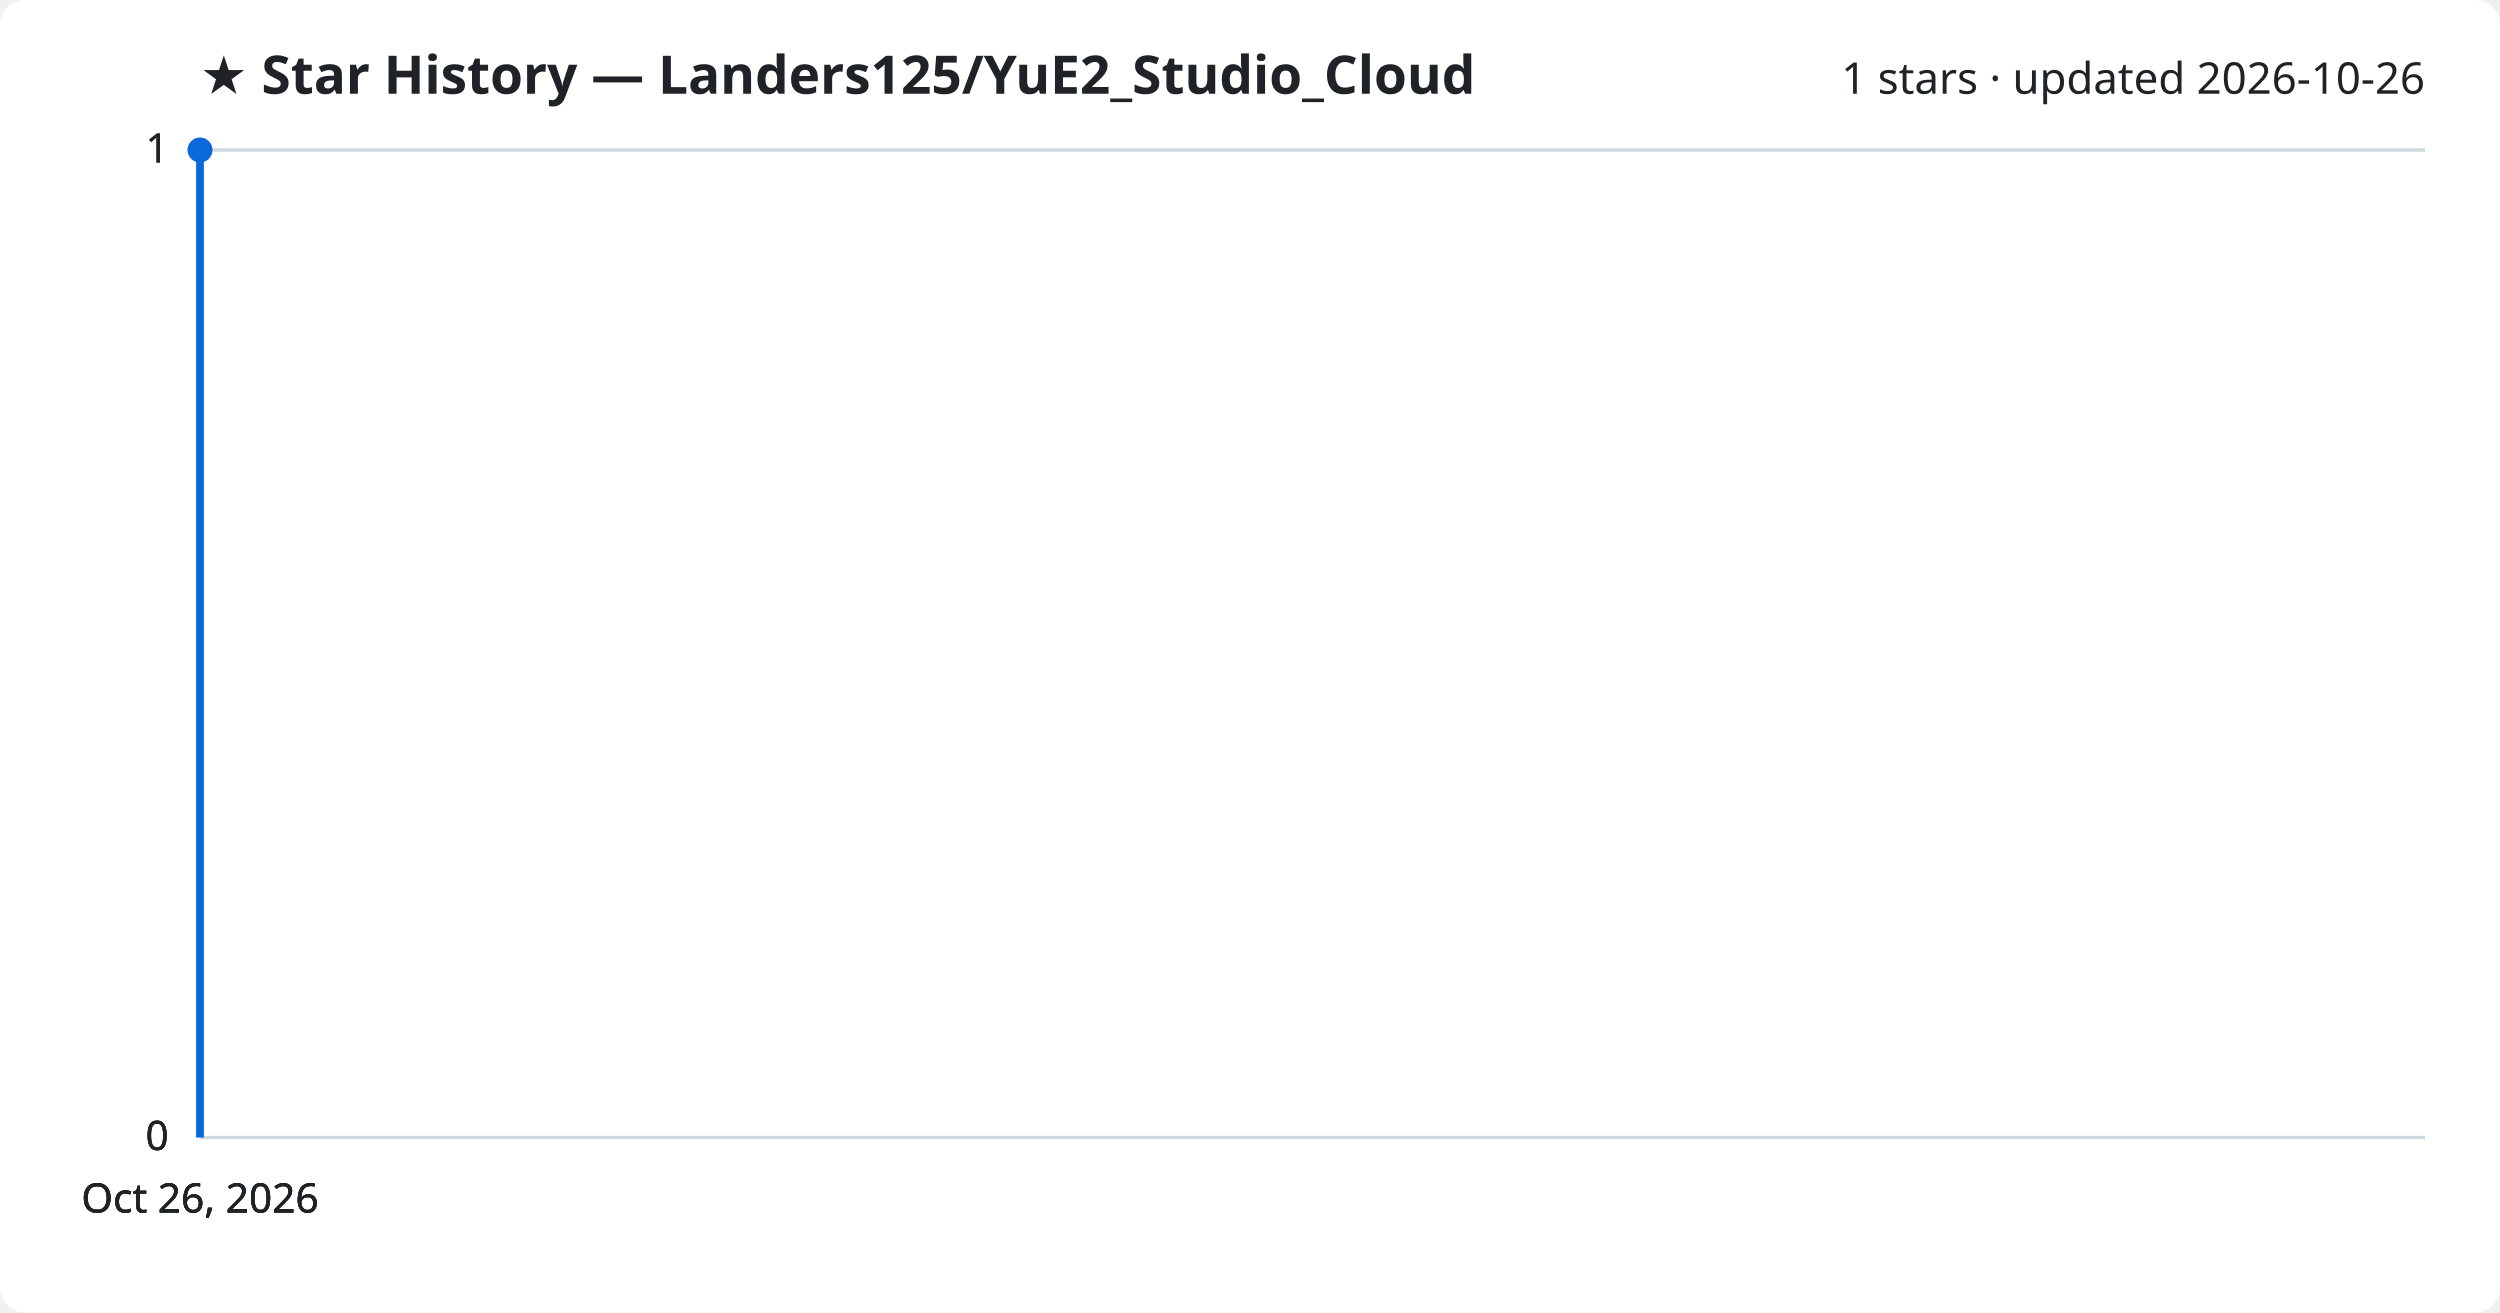
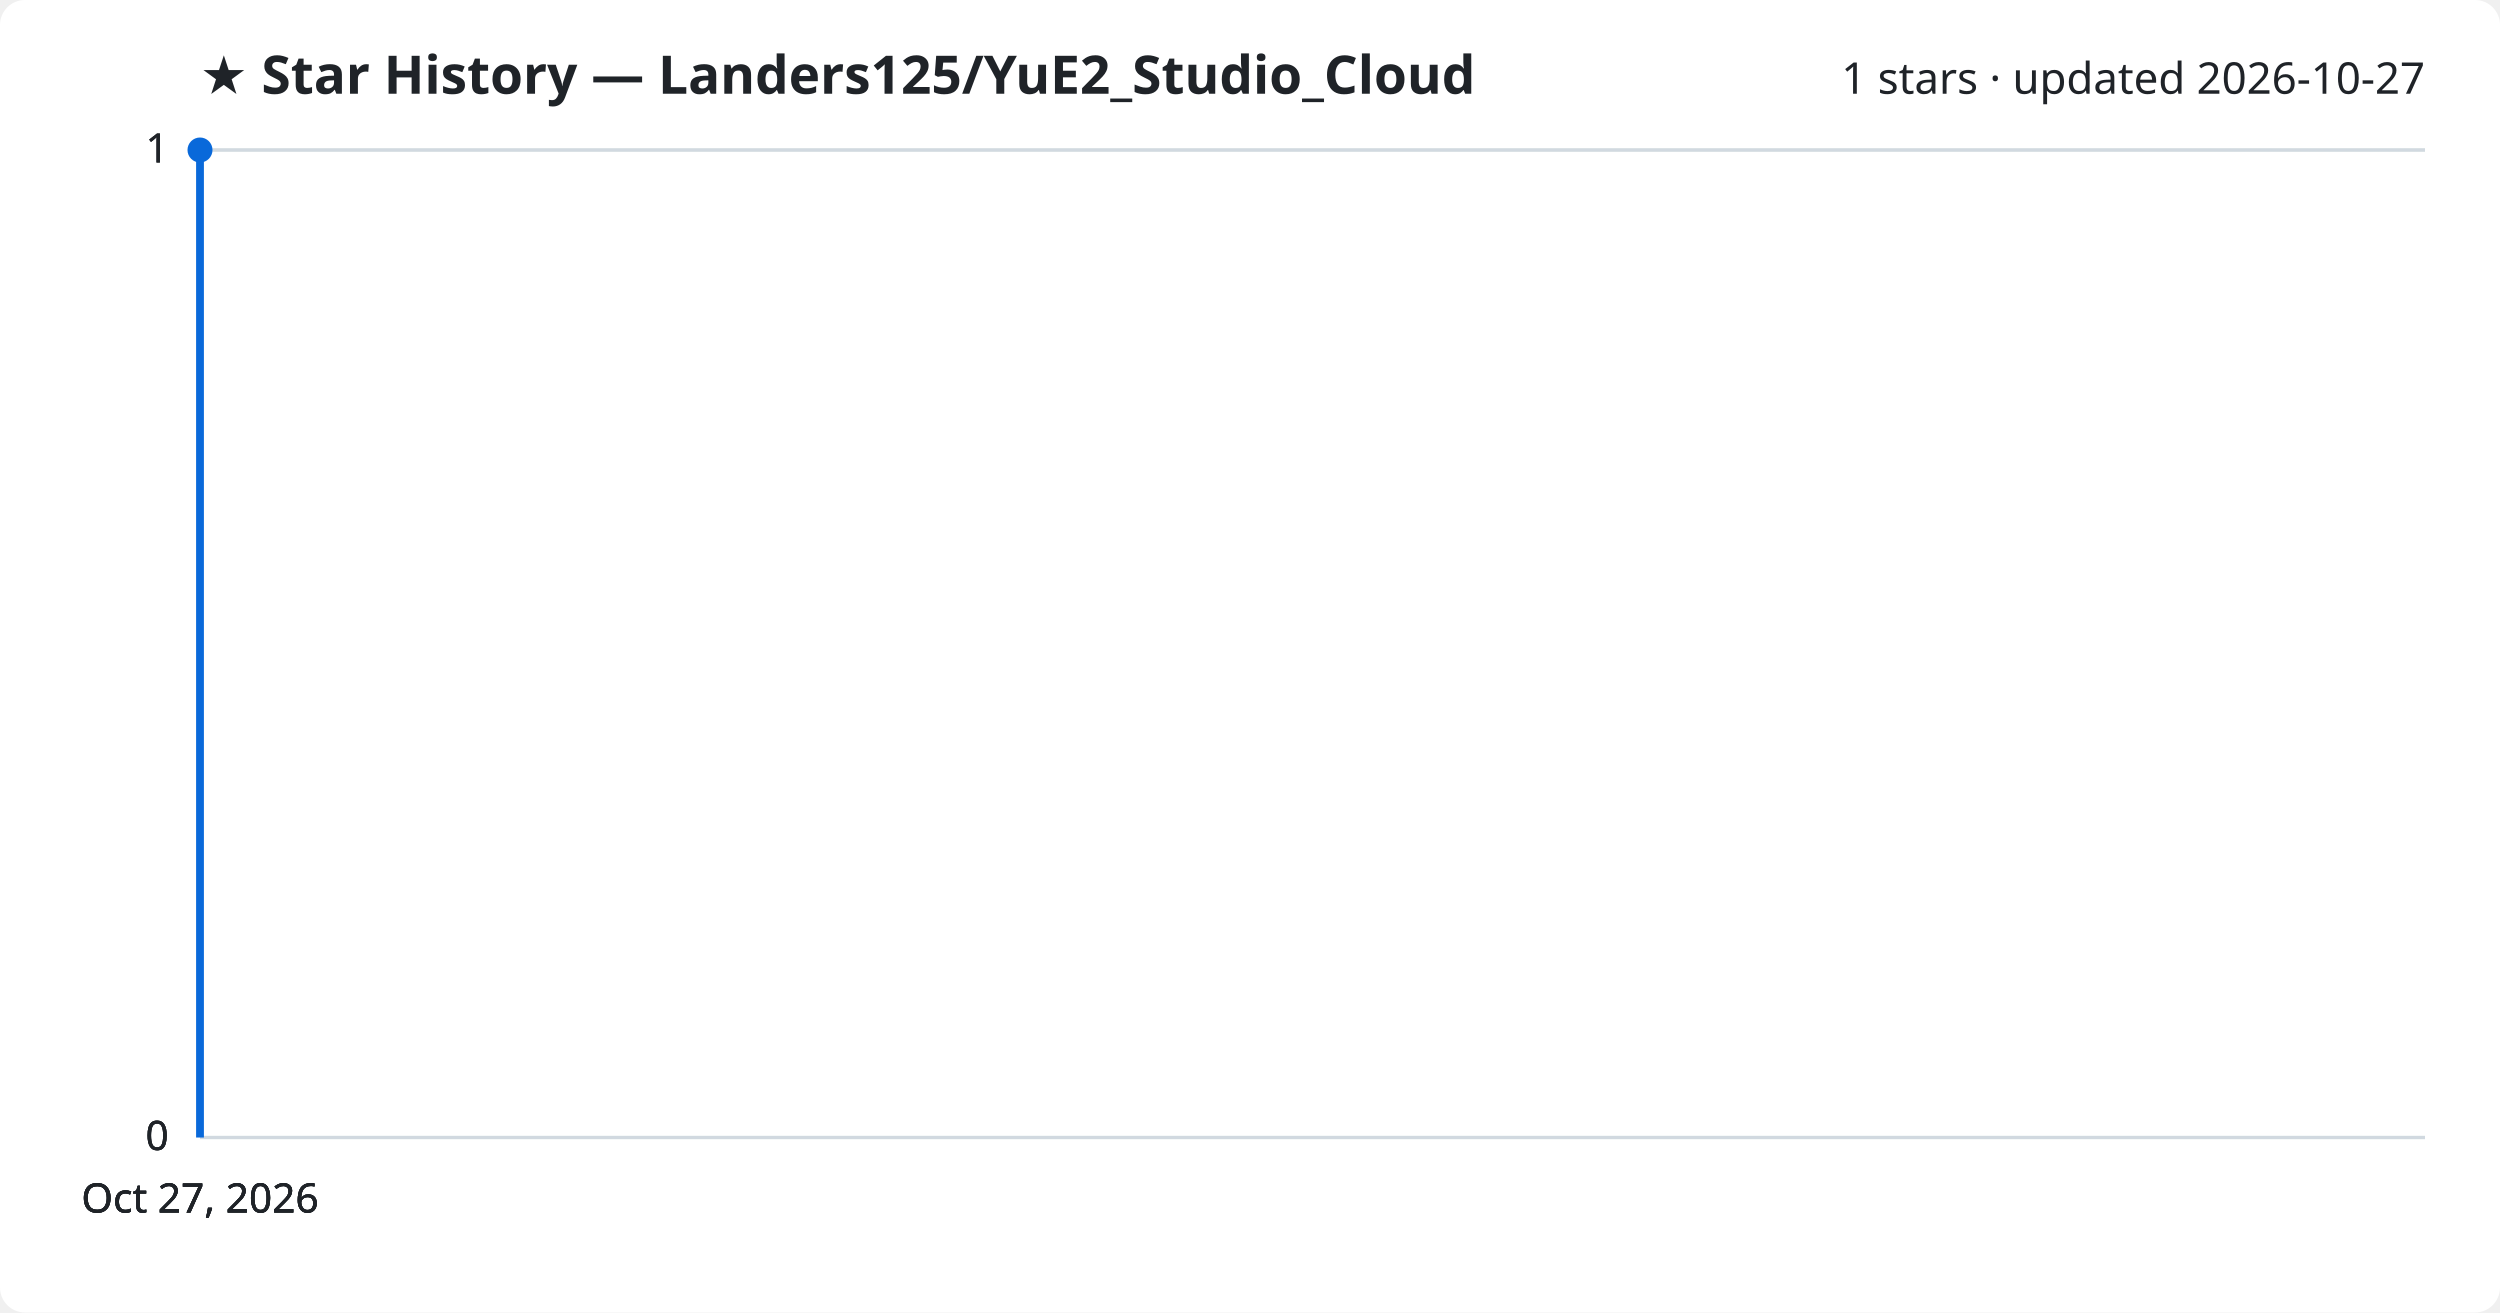
<svg xmlns="http://www.w3.org/2000/svg" viewBox="0 0 800 420" font-family="Segoe UI, sans-serif">
  <rect width="800" height="420" fill="#ffffff" rx="8" />
  <text x="64" y="30" fill="#1f2328" font-size="17" font-weight="700">★ Star History — Landers125/YuE2_Studio_Cloud</text>
-   <text x="776" y="30" fill="#1f2328" font-size="14" text-anchor="end">1 stars · updated 2026-10-26</text>
+   <text x="776" y="30" fill="#1f2328" font-size="14" text-anchor="end">1 stars · updated 2026-10-27</text>
  <line x1="64" y1="364.0" x2="776" y2="364.0" stroke="#d1d9e0" stroke-width="1" />
  <text x="54" y="368.0" fill="#1f2328" font-size="13" text-anchor="end">0</text>
  <line x1="64" y1="364.0" x2="776" y2="364.0" stroke="#d1d9e0" stroke-width="1" />
  <text x="54" y="368.0" fill="#1f2328" font-size="13" text-anchor="end">0</text>
  <line x1="64" y1="364.0" x2="776" y2="364.0" stroke="#d1d9e0" stroke-width="1" />
  <text x="54" y="368.0" fill="#1f2328" font-size="13" text-anchor="end">0</text>
  <line x1="64" y1="48.0" x2="776" y2="48.0" stroke="#d1d9e0" stroke-width="1" />
  <text x="54" y="52.0" fill="#1f2328" font-size="13" text-anchor="end">1</text>
  <line x1="64" y1="48.0" x2="776" y2="48.0" stroke="#d1d9e0" stroke-width="1" />
  <text x="54" y="52.0" fill="#1f2328" font-size="13" text-anchor="end">1</text>
  <path d="M64.0,364.0 L64.0,48.0 L64.0,48.0" fill="none" stroke="#0969da" stroke-width="2.5" stroke-linejoin="round" />
  <circle cx="64.0" cy="48.0" r="4" fill="#0969da" />
-   <text x="64.0" y="388" fill="#1f2328" font-size="13" text-anchor="middle">Oct 26, 2026</text>
-   <text x="64.0" y="388" fill="#1f2328" font-size="13" text-anchor="middle">Oct 26, 2026</text>
-   <text x="64.0" y="388" fill="#1f2328" font-size="13" text-anchor="middle">Oct 26, 2026</text>
-   <text x="64.0" y="388" fill="#1f2328" font-size="13" text-anchor="middle">Oct 26, 2026</text>
+   <text x="64.0" y="388" fill="#1f2328" font-size="13" text-anchor="middle">Oct 27, 2026</text>
+   <text x="64.0" y="388" fill="#1f2328" font-size="13" text-anchor="middle">Oct 27, 2026</text>
+   <text x="64.0" y="388" fill="#1f2328" font-size="13" text-anchor="middle">Oct 27, 2026</text>
+   <text x="64.0" y="388" fill="#1f2328" font-size="13" text-anchor="middle">Oct 27, 2026</text>
</svg>
